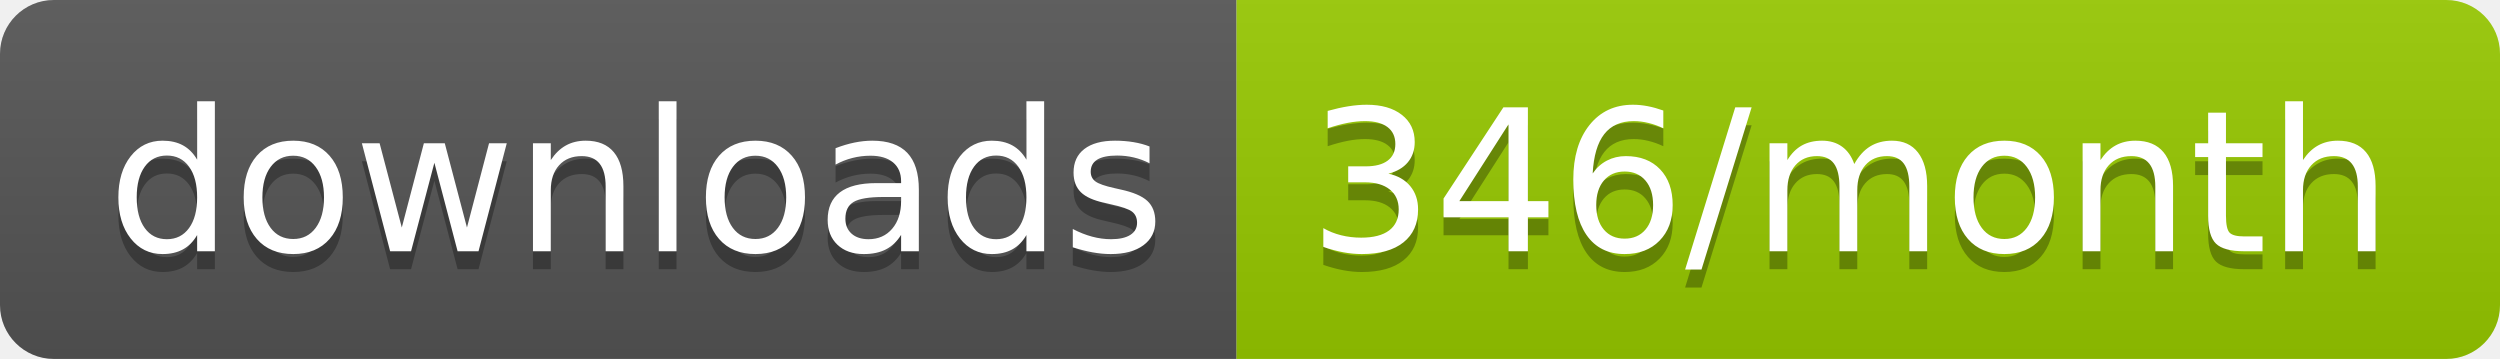
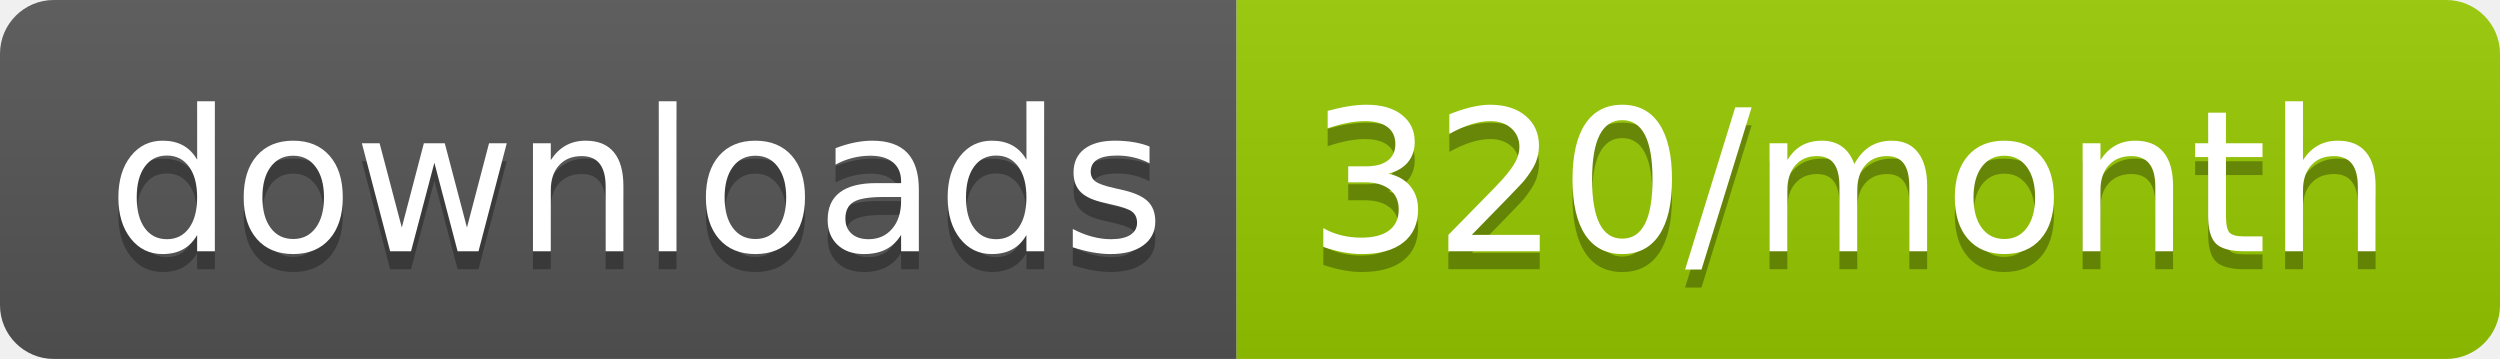
<svg xmlns="http://www.w3.org/2000/svg" width="139.3" height="20">
  <linearGradient id="smooth" x2="0" y2="100%">
    <stop offset="0" stop-color="#bbb" stop-opacity=".1" />
    <stop offset="1" stop-opacity=".1" />
  </linearGradient>
  <clipPath id="round">
    <rect width="139.3" height="20" rx="3" fill="#fff" />
  </clipPath>
  <g clip-path="url(#round)">
    <rect width="68.9" height="20" fill="#555" />
    <rect x="68.9" width="70.4" height="20" fill="#97CA00" />
    <rect width="139.3" height="20" fill="url(#smooth)" />
  </g>
  <g fill="#fff" text-anchor="middle" font-family="DejaVu Sans,Verdana,Geneva,sans-serif" font-size="110">
    <text x="354.5" y="150" fill="#010101" fill-opacity=".3" transform="scale(0.1)" textLength="589.0" lengthAdjust="spacing">downloads</text>
    <text x="354.5" y="140" transform="scale(0.1)" textLength="589.0" lengthAdjust="spacing">downloads</text>
-     <text x="1031.0" y="150" fill="#010101" fill-opacity=".3" transform="scale(0.1)" textLength="604.0" lengthAdjust="spacing">346/month</text>
-     <text x="1031.0" y="140" transform="scale(0.1)" textLength="604.0" lengthAdjust="spacing">346/month</text>
+     <text x="1031.0" y="150" fill="#010101" fill-opacity=".3" transform="scale(0.1)" textLength="604.0" lengthAdjust="spacing">320/month</text>
+     <text x="1031.0" y="140" transform="scale(0.1)" textLength="604.0" lengthAdjust="spacing">320/month</text>
  </g>
</svg>
